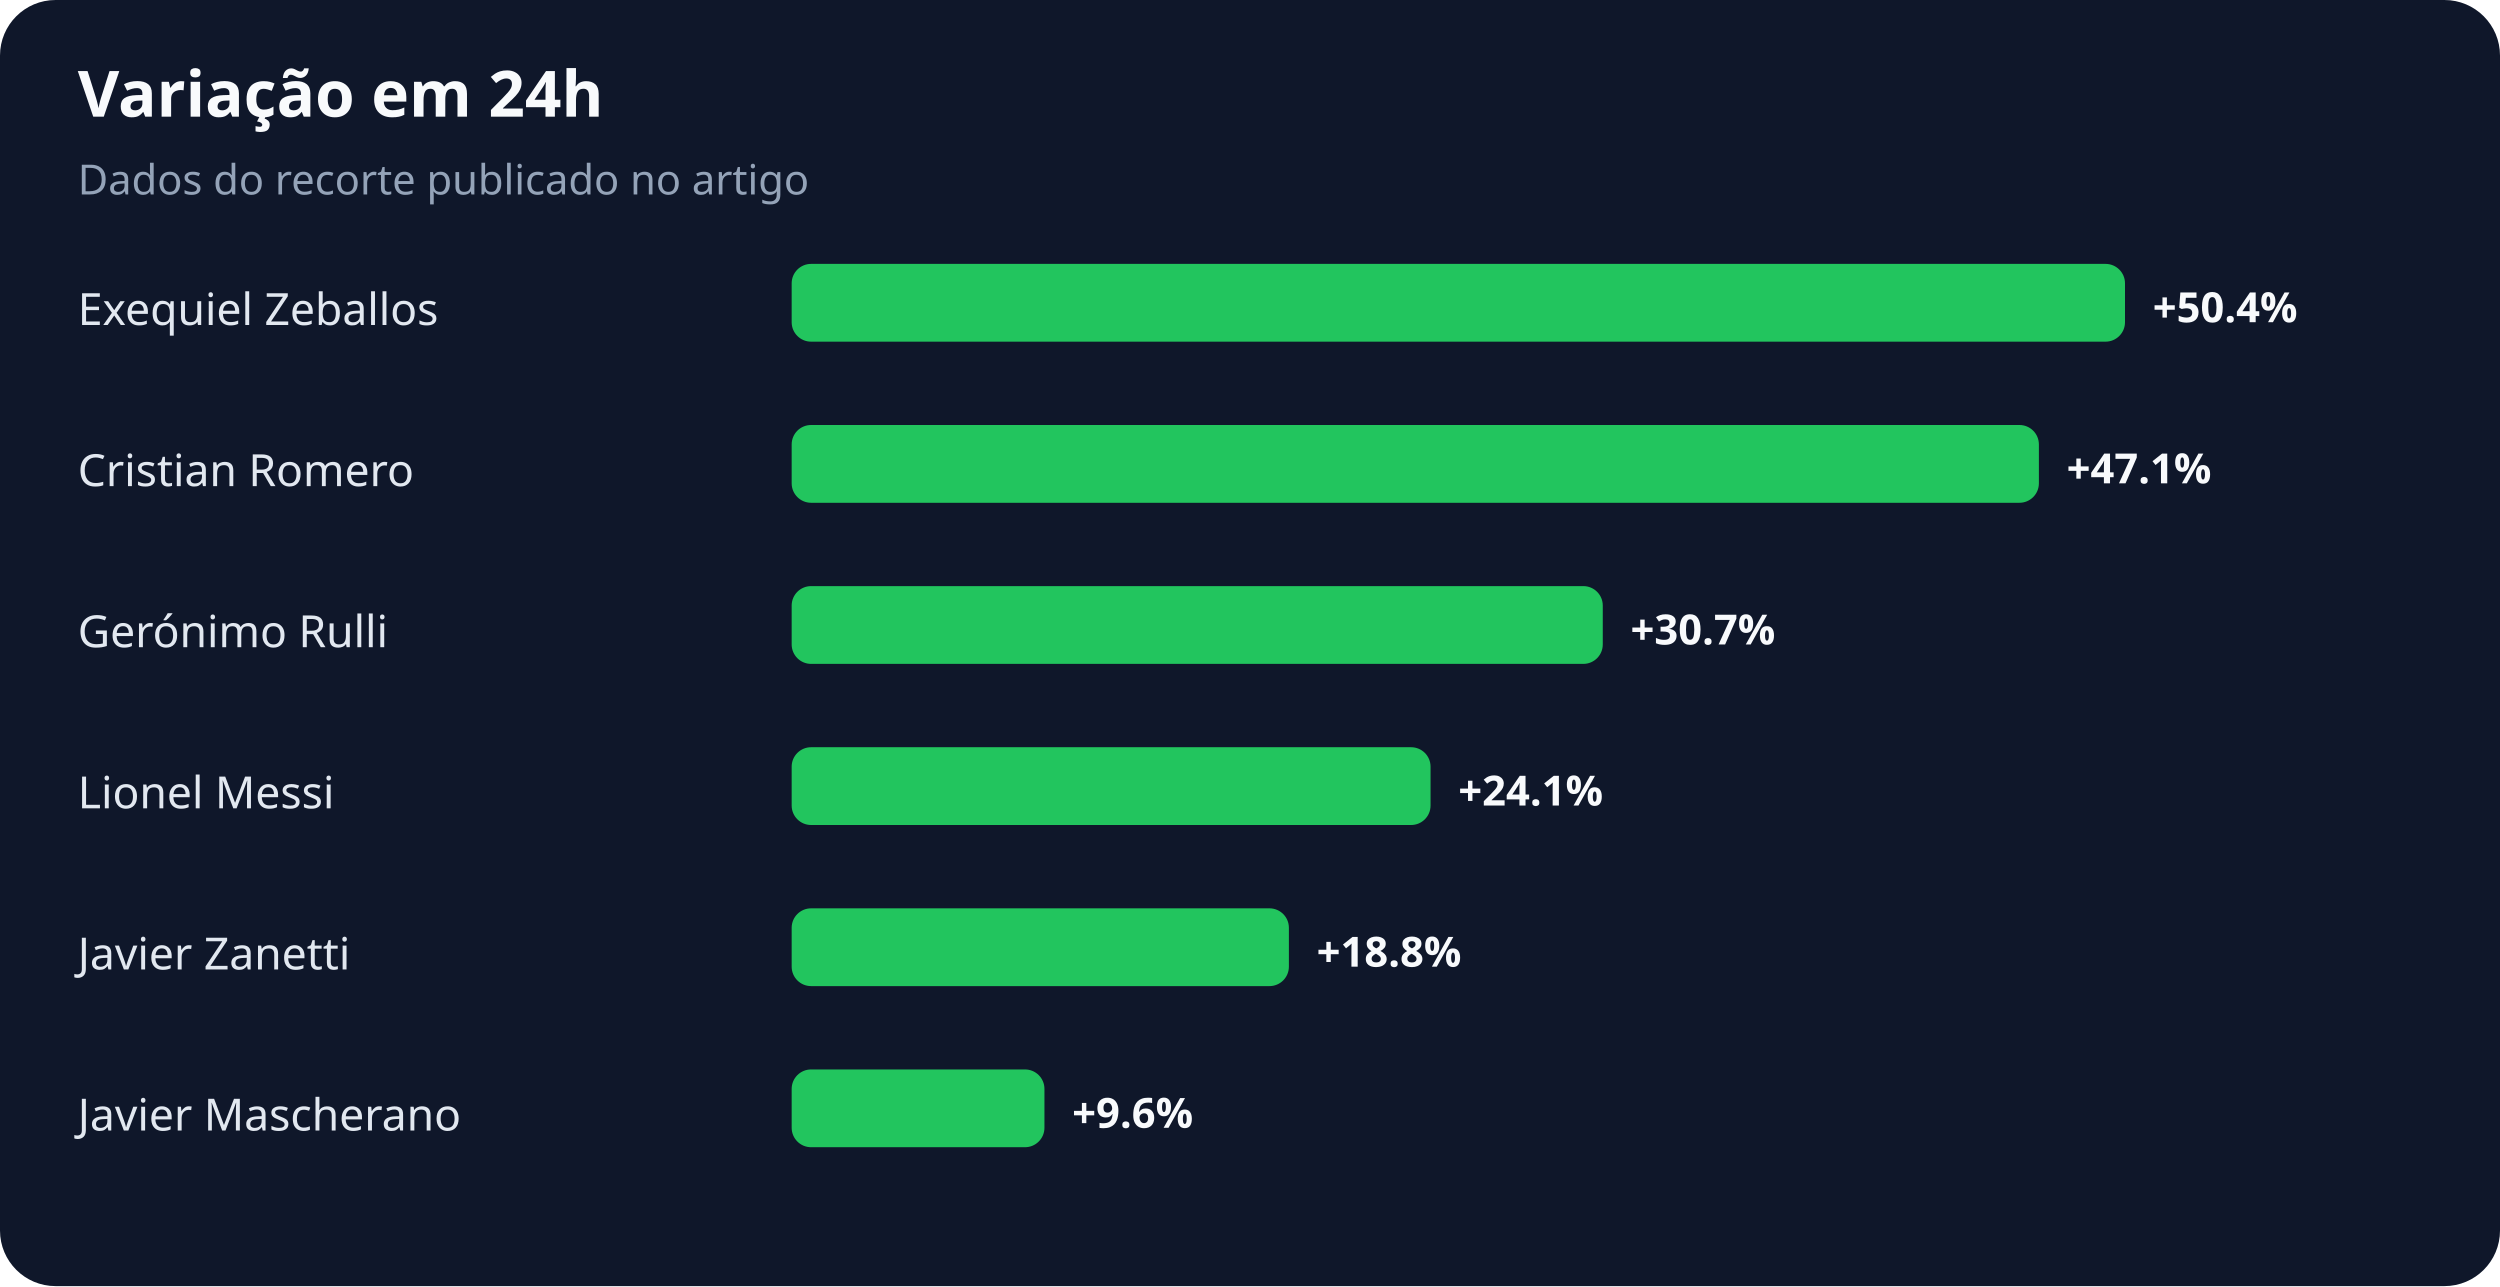
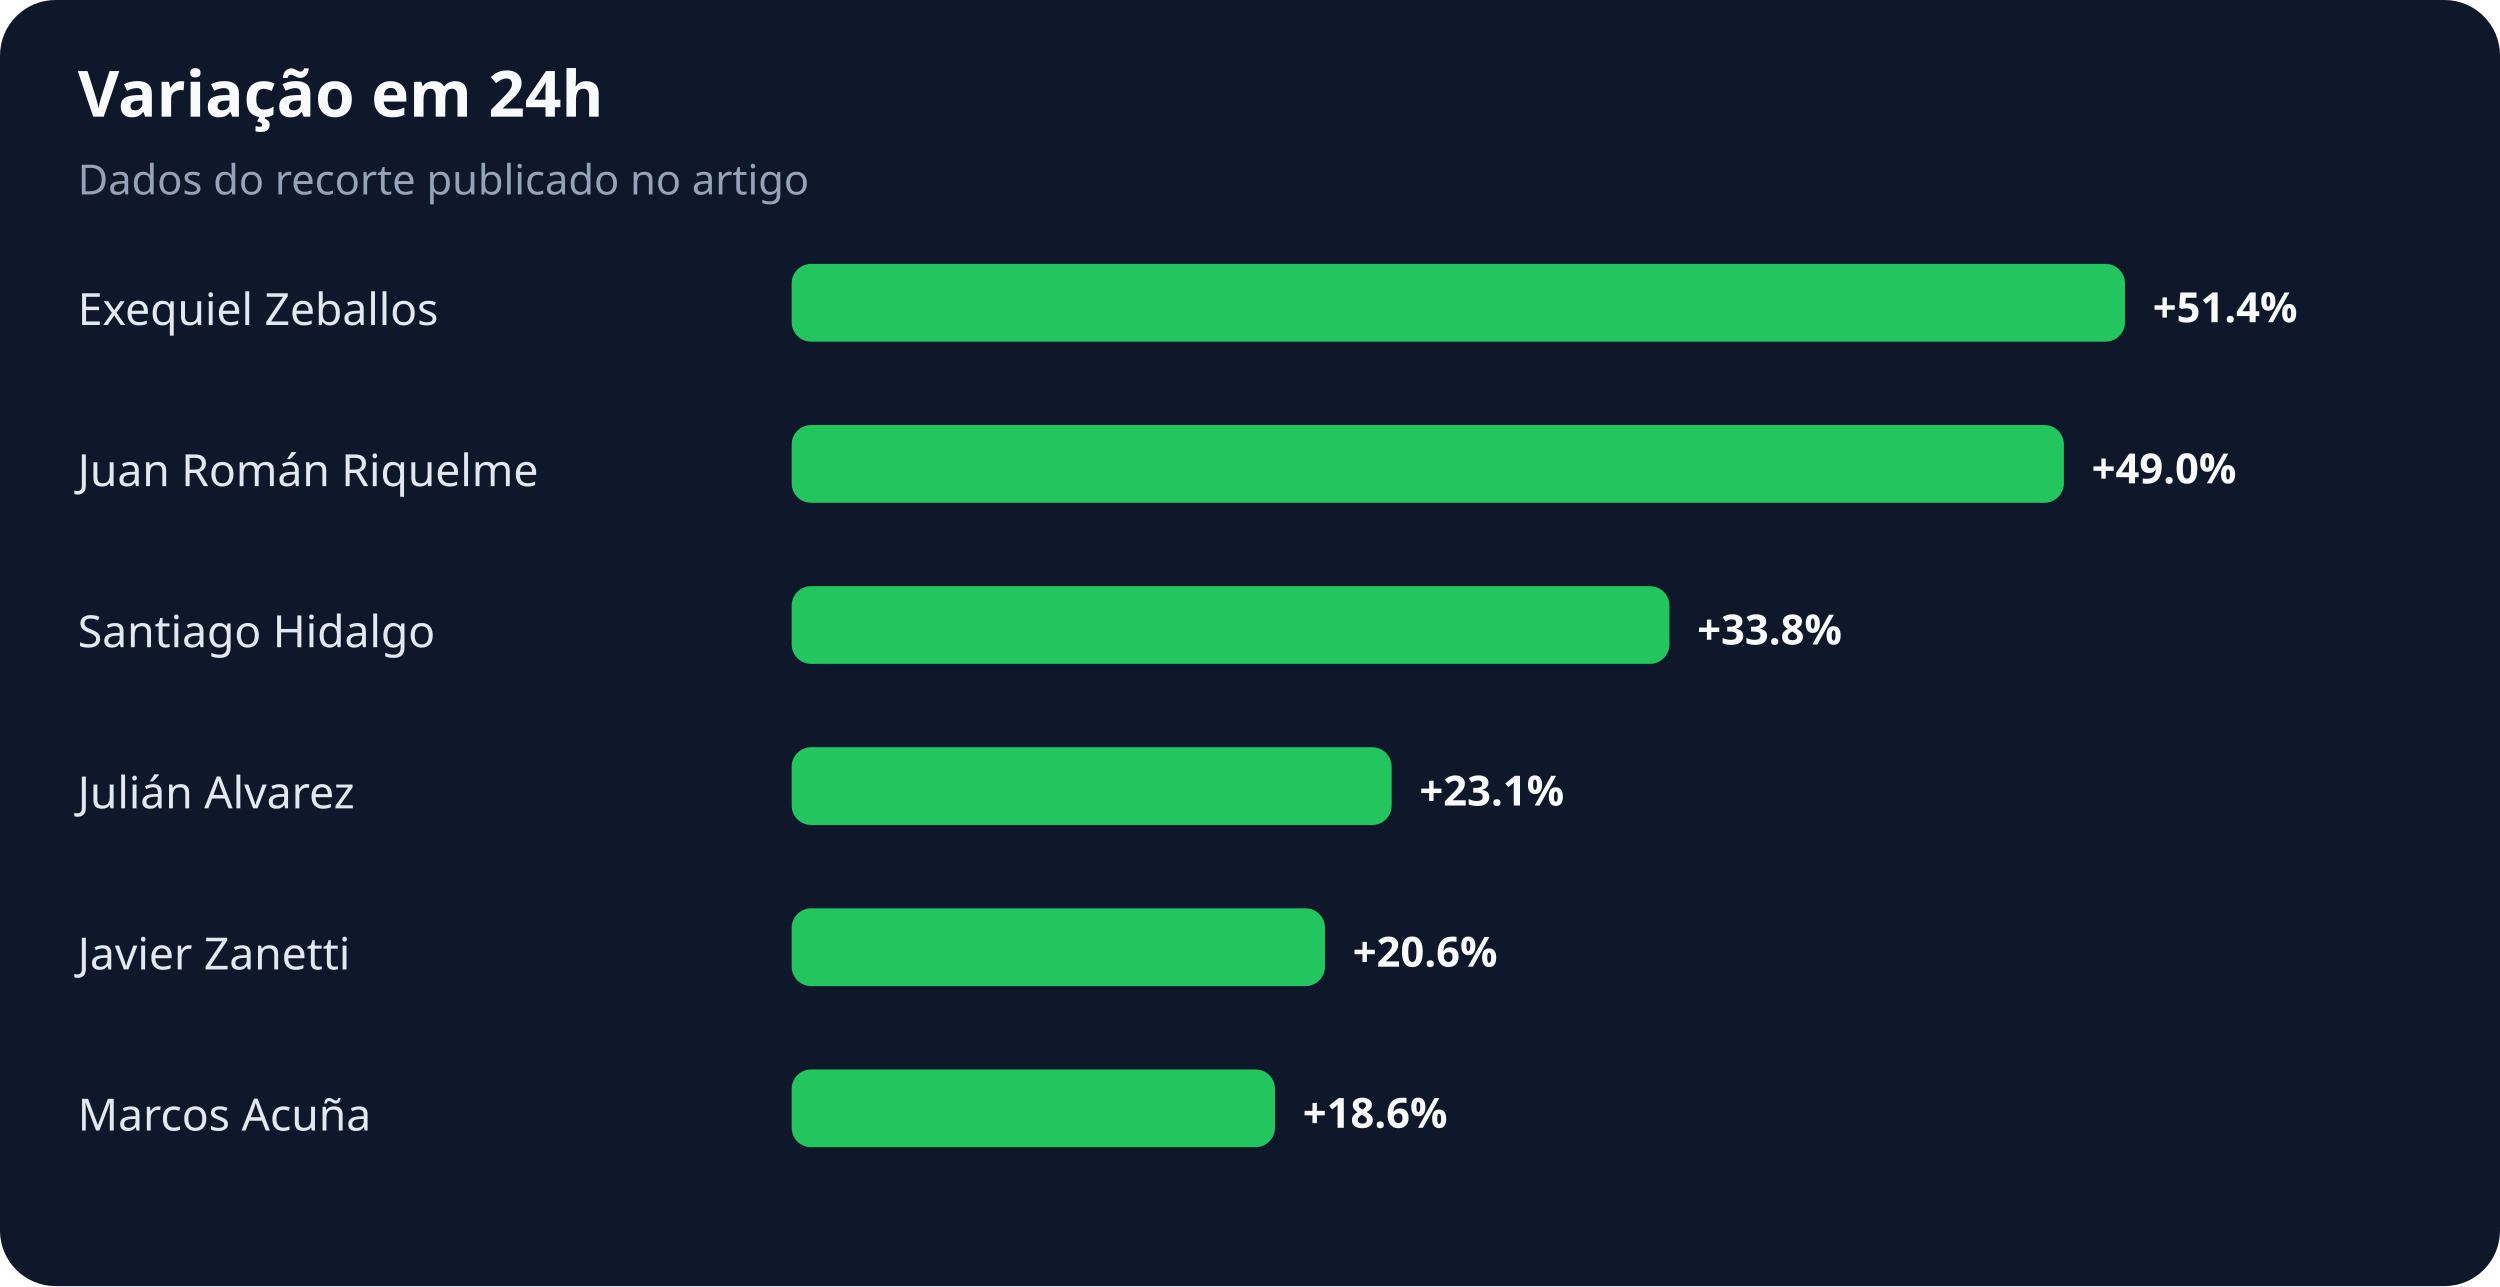
<svg xmlns="http://www.w3.org/2000/svg" width="900" height="463" viewBox="0 0 900 463" role="img" aria-labelledby="title desc">
  <rect width="100%" height="100%" rx="20" fill="#0f172a" />
  <text x="28" y="42" fill="#f8fafc" font-family="system-ui,sans-serif" font-size="23" font-weight="700">Variação em 24h</text>
  <text x="28" y="70" fill="#94a3b8" font-family="system-ui,sans-serif" font-size="15">Dados do recorte publicado no artigo</text>
  <text x="28" y="117" fill="#e2e8f0" font-family="system-ui,sans-serif" font-size="16">Exequiel Zeballos</text>
  <rect x="285" y="95" width="480" height="28" rx="7" fill="#22c55e" />
-   <text x="775" y="116" fill="#f8fafc" font-family="system-ui,sans-serif" font-size="15" font-weight="700">+50.4%</text>
-   <text x="28" y="175" fill="#e2e8f0" font-family="system-ui,sans-serif" font-size="16">Cristian Romero</text>
-   <rect x="285" y="153" width="449" height="28" rx="7" fill="#22c55e" />
-   <text x="744" y="174" fill="#f8fafc" font-family="system-ui,sans-serif" font-size="15" font-weight="700">+47.1%</text>
-   <text x="28" y="233" fill="#e2e8f0" font-family="system-ui,sans-serif" font-size="16">Gerónimo Rulli</text>
-   <rect x="285" y="211" width="292" height="28" rx="7" fill="#22c55e" />
-   <text x="587" y="232" fill="#f8fafc" font-family="system-ui,sans-serif" font-size="15" font-weight="700">+30.7%</text>
-   <text x="28" y="291" fill="#e2e8f0" font-family="system-ui,sans-serif" font-size="16">Lionel Messi</text>
-   <rect x="285" y="269" width="230" height="28" rx="7" fill="#22c55e" />
-   <text x="525" y="290" fill="#f8fafc" font-family="system-ui,sans-serif" font-size="15" font-weight="700">+24.1%</text>
+   <text x="775" y="116" fill="#f8fafc" font-family="system-ui,sans-serif" font-size="15" font-weight="700">+51.4%</text>
+   <text x="28" y="175" fill="#e2e8f0" font-family="system-ui,sans-serif" font-size="16">Juan Román Riquelme</text>
+   <rect x="285" y="153" width="458" height="28" rx="7" fill="#22c55e" />
+   <text x="753" y="174" fill="#f8fafc" font-family="system-ui,sans-serif" font-size="15" font-weight="700">+49.0%</text>
+   <text x="28" y="233" fill="#e2e8f0" font-family="system-ui,sans-serif" font-size="16">Santiago Hidalgo</text>
+   <rect x="285" y="211" width="316" height="28" rx="7" fill="#22c55e" />
+   <text x="611" y="232" fill="#f8fafc" font-family="system-ui,sans-serif" font-size="15" font-weight="700">+33.8%</text>
+   <text x="28" y="291" fill="#e2e8f0" font-family="system-ui,sans-serif" font-size="16">Julián Alvarez</text>
+   <rect x="285" y="269" width="216" height="28" rx="7" fill="#22c55e" />
+   <text x="511" y="290" fill="#f8fafc" font-family="system-ui,sans-serif" font-size="15" font-weight="700">+23.1%</text>
  <text x="28" y="349" fill="#e2e8f0" font-family="system-ui,sans-serif" font-size="16">Javier Zanetti</text>
-   <rect x="285" y="327" width="179" height="28" rx="7" fill="#22c55e" />
-   <text x="474" y="348" fill="#f8fafc" font-family="system-ui,sans-serif" font-size="15" font-weight="700">+18.8%</text>
-   <text x="28" y="407" fill="#e2e8f0" font-family="system-ui,sans-serif" font-size="16">Javier Mascherano</text>
-   <rect x="285" y="385" width="91" height="28" rx="7" fill="#22c55e" />
-   <text x="386" y="406" fill="#f8fafc" font-family="system-ui,sans-serif" font-size="15" font-weight="700">+9.6%</text>
+   <rect x="285" y="327" width="192" height="28" rx="7" fill="#22c55e" />
+   <text x="487" y="348" fill="#f8fafc" font-family="system-ui,sans-serif" font-size="15" font-weight="700">+20.6%</text>
+   <text x="28" y="407" fill="#e2e8f0" font-family="system-ui,sans-serif" font-size="16">Marcos Acuña</text>
+   <rect x="285" y="385" width="174" height="28" rx="7" fill="#22c55e" />
+   <text x="469" y="406" fill="#f8fafc" font-family="system-ui,sans-serif" font-size="15" font-weight="700">+18.6%</text>
</svg>
